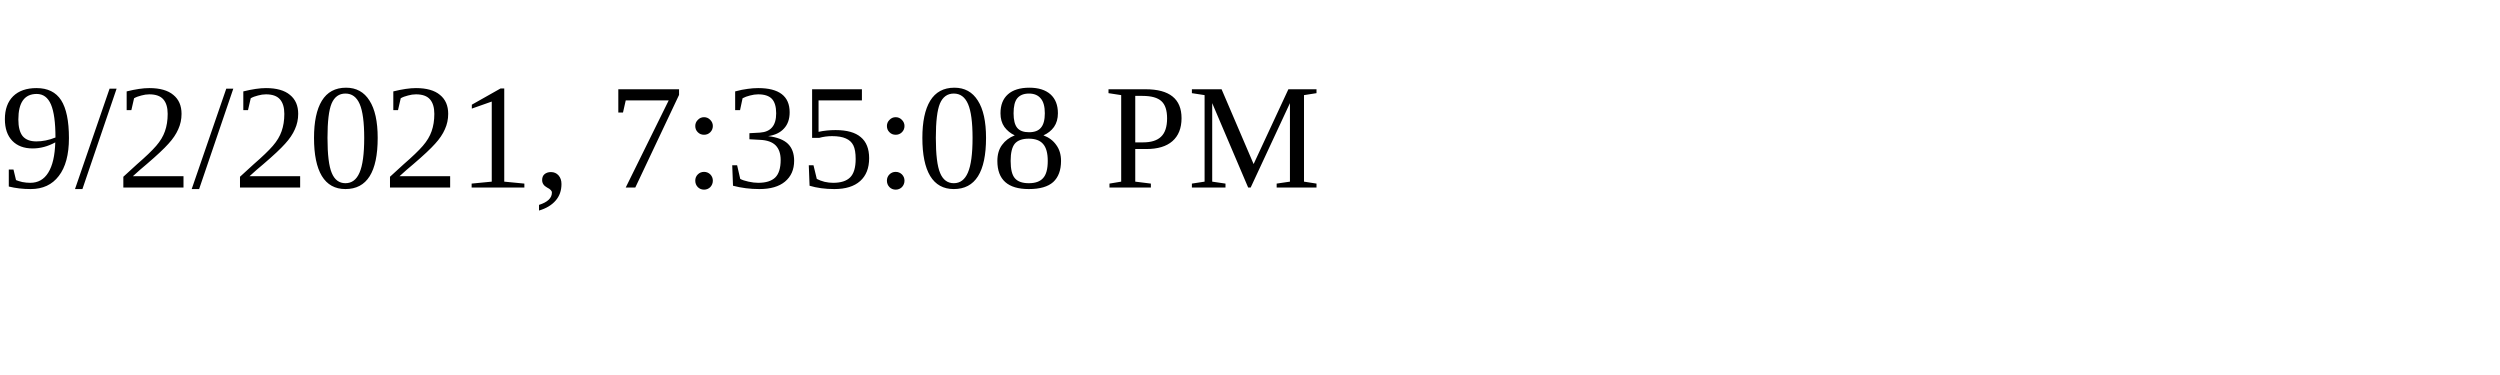
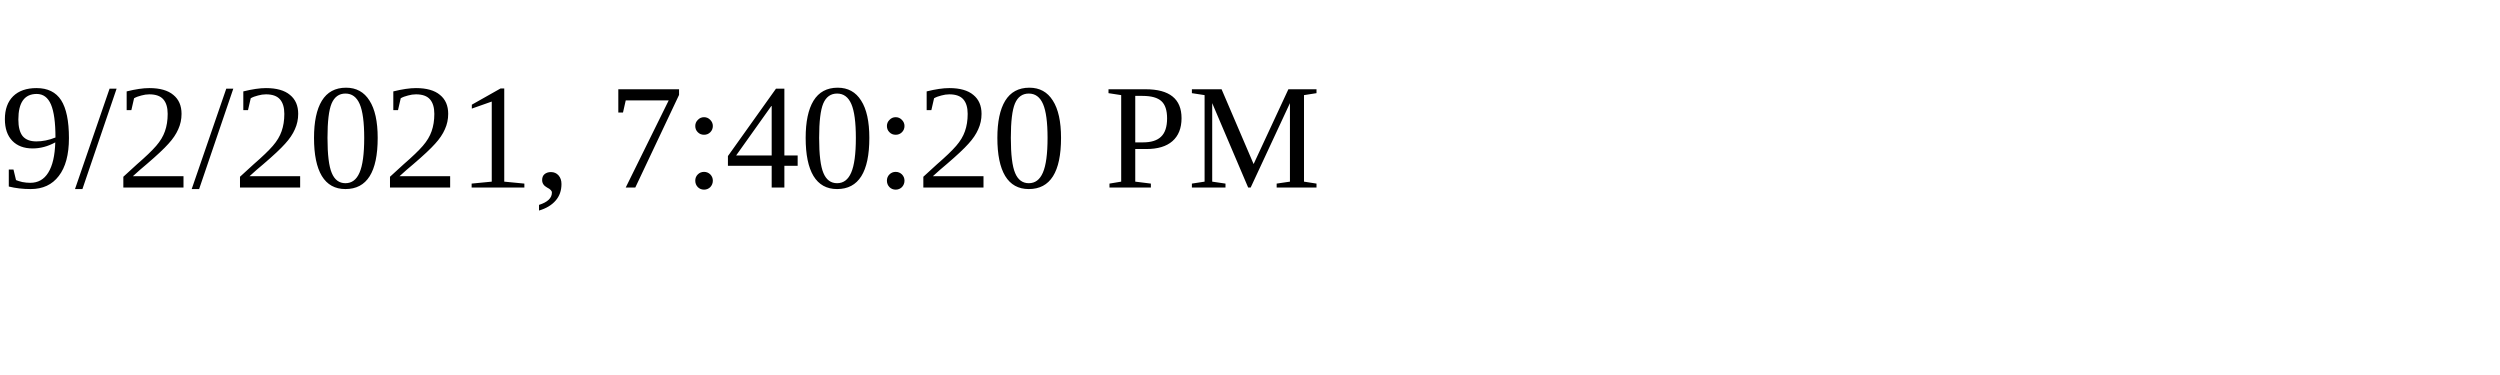
<svg xmlns="http://www.w3.org/2000/svg" height="30" width="200">
-   <text x="0" y="15">9/2/2021, 7:35:08 PM</text>
+   <text x="0" y="15">9/2/2021, 7:40:20 PM</text>
</svg>
